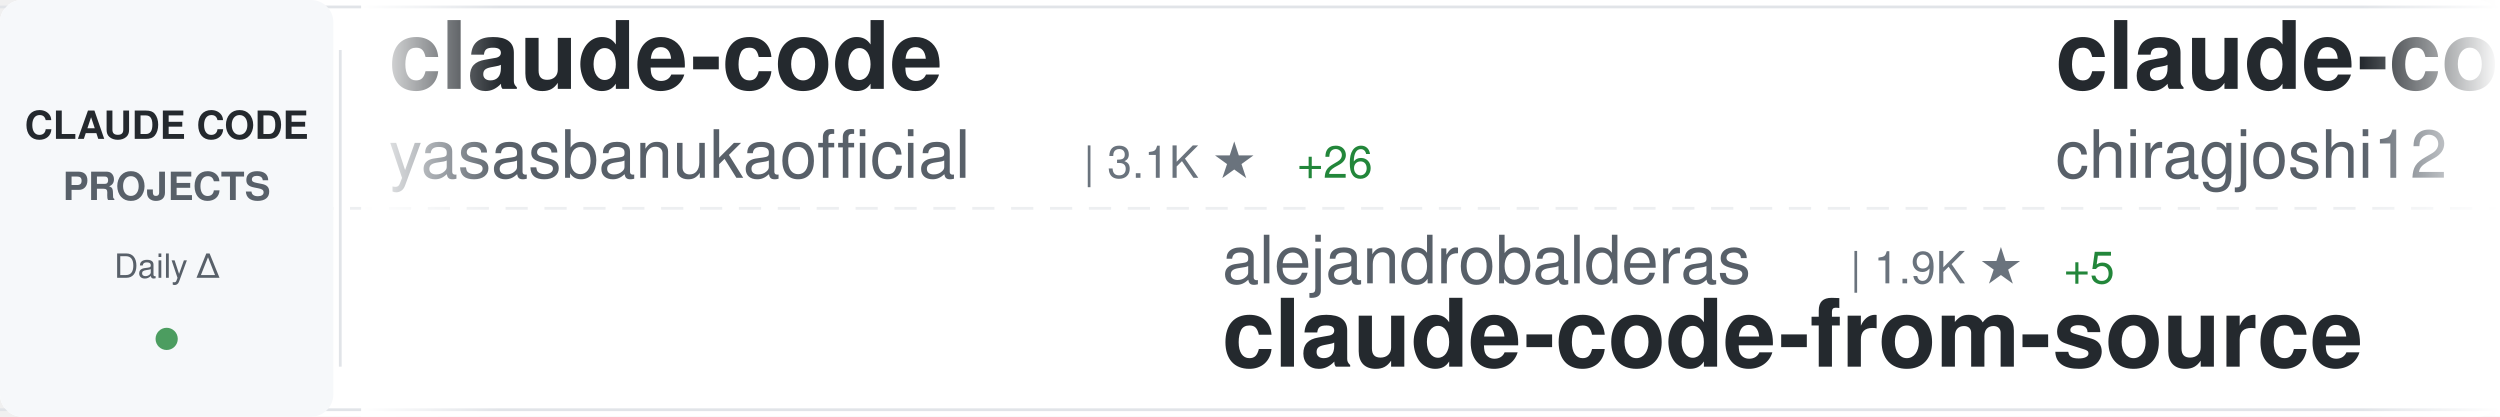
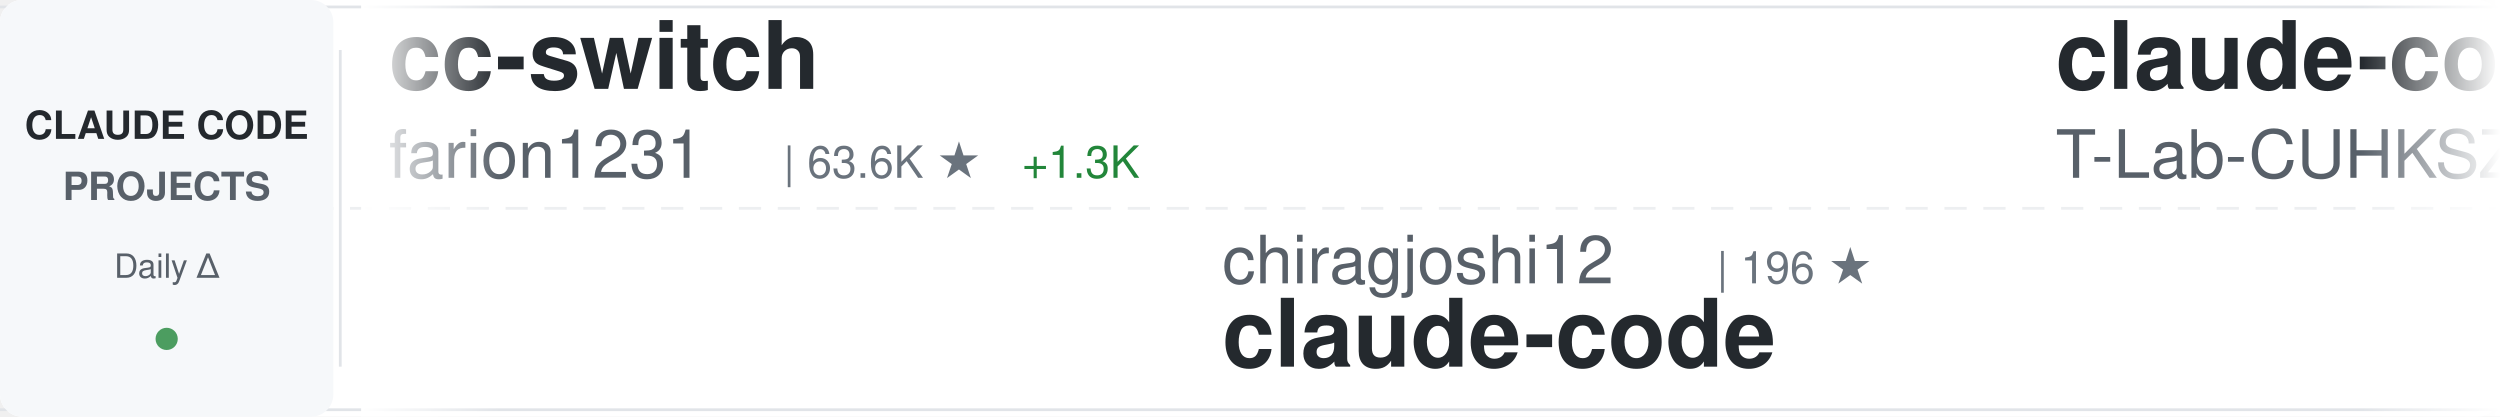
<svg xmlns="http://www.w3.org/2000/svg" width="900" height="150">
  <defs>
    <linearGradient id="awesomeLeftFade" x1="0%" y1="0%" x2="100%" y2="0%">
      <stop offset="0%" style="stop-color:#ffffff;stop-opacity:1" />
      <stop offset="100%" style="stop-color:#ffffff;stop-opacity:0" />
    </linearGradient>
    <linearGradient id="awesomeRightFade" x1="0%" y1="0%" x2="100%" y2="0%">
      <stop offset="0%" style="stop-color:#ffffff;stop-opacity:0" />
      <stop offset="100%" style="stop-color:#ffffff;stop-opacity:1" />
    </linearGradient>
  </defs>
  <rect width="900" height="150" fill="#ffffff" rx="8" />
  <rect x="0" y="2" width="900" height="1" fill="#e1e4e8" />
  <rect x="0" y="147" width="900" height="1" fill="#e1e4e8" />
  <line x1="0" y1="75" x2="900" y2="75" stroke="#e1e4e8" stroke-width="1" stroke-dasharray="8 6" opacity="0.6" />
  <rect x="0" y="0" width="120" height="150" fill="#f6f8fa" rx="8" />
  <text x="60" y="50" font-family="-apple-system, BlinkMacSystemFont, 'Segoe UI', Helvetica, Arial, sans-serif" font-size="14" font-weight="600" fill="#24292e" text-anchor="middle">CLAUDE CODE</text>
  <text x="60" y="72" font-family="-apple-system, BlinkMacSystemFont, 'Segoe UI', Helvetica, Arial, sans-serif" font-size="14" font-weight="600" fill="#586069" text-anchor="middle">PROJECTS</text>
  <text x="60" y="100" font-family="-apple-system, BlinkMacSystemFont, 'Segoe UI', Helvetica, Arial, sans-serif" font-size="12" font-weight="500" fill="#586069" text-anchor="middle">Daily Δ</text>
  <circle cx="60" cy="122" r="4" fill="#22863a" opacity="0.8" />
  <rect x="122" y="18" width="1" height="114" fill="#e1e4e8" />
  <clipPath id="awesomeTickerClip">
    <rect x="130" y="0" width="770" height="150" />
  </clipPath>
  <g clip-path="url(#awesomeTickerClip)">
    <g id="awesomeTickerItems">
      <animateTransform attributeName="transform" attributeType="XML" type="translate" from="0 0" to="-3000 0" dur="54s" repeatCount="indefinite" />
      <g transform="translate(0, 0)">
-         <text x="140" y="32" font-family="-apple-system, BlinkMacSystemFont, 'Segoe UI', Helvetica, Arial, sans-serif" font-size="34" font-weight="600" fill="#24292e">claude-code</text>
-         <text x="140" y="64" font-family="-apple-system, BlinkMacSystemFont, 'Segoe UI', Helvetica, Arial, sans-serif" font-size="24" font-weight="400" fill="#586069">yasasbanukaofficial</text>
-         <text x="390" y="64" font-family="-apple-system, BlinkMacSystemFont, 'Segoe UI', Helvetica, Arial, sans-serif" font-size="16" font-weight="500" fill="#6a737d">| 3.1K ★</text>
-         <text x="467" y="64" font-family="-apple-system, BlinkMacSystemFont, 'Segoe UI', Helvetica, Arial, sans-serif" font-size="16" font-weight="500" fill="#22863a"> +26</text>
+         <text x="140" y="32" font-family="-apple-system, BlinkMacSystemFont, 'Segoe UI', Helvetica, Arial, sans-serif" font-size="34" font-weight="600" fill="#24292e">cc-switch</text>
+         <text x="140" y="64" font-family="-apple-system, BlinkMacSystemFont, 'Segoe UI', Helvetica, Arial, sans-serif" font-size="24" font-weight="400" fill="#586069">farion1231</text>
+         <text x="282" y="64" font-family="-apple-system, BlinkMacSystemFont, 'Segoe UI', Helvetica, Arial, sans-serif" font-size="16" font-weight="500" fill="#6a737d">| 63.6K ★</text>
+         <text x="368" y="64" font-family="-apple-system, BlinkMacSystemFont, 'Segoe UI', Helvetica, Arial, sans-serif" font-size="16" font-weight="500" fill="#22863a"> +1.3K</text>
      </g>
      <g transform="translate(300, 0)">
-         <text x="140" y="102" font-family="-apple-system, BlinkMacSystemFont, 'Segoe UI', Helvetica, Arial, sans-serif" font-size="24" font-weight="400" fill="#586069">alejandrobalderas</text>
-         <text x="366" y="102" font-family="-apple-system, BlinkMacSystemFont, 'Segoe UI', Helvetica, Arial, sans-serif" font-size="16" font-weight="500" fill="#6a737d">| 1.9K ★</text>
-         <text x="443" y="102" font-family="-apple-system, BlinkMacSystemFont, 'Segoe UI', Helvetica, Arial, sans-serif" font-size="16" font-weight="500" fill="#22863a"> +5</text>
-         <text x="140" y="132" font-family="-apple-system, BlinkMacSystemFont, 'Segoe UI', Helvetica, Arial, sans-serif" font-size="34" font-weight="600" fill="#24292e">claude-code-from-source</text>
+         <text x="140" y="102" font-family="-apple-system, BlinkMacSystemFont, 'Segoe UI', Helvetica, Arial, sans-serif" font-size="24" font-weight="400" fill="#586069">chiragjoshi12</text>
+         <text x="318" y="102" font-family="-apple-system, BlinkMacSystemFont, 'Segoe UI', Helvetica, Arial, sans-serif" font-size="16" font-weight="500" fill="#6a737d">| 196 ★</text>
+         <text x="140" y="132" font-family="-apple-system, BlinkMacSystemFont, 'Segoe UI', Helvetica, Arial, sans-serif" font-size="34" font-weight="600" fill="#24292e">claude-code</text>
      </g>
      <g transform="translate(600, 0)">
        <text x="140" y="32" font-family="-apple-system, BlinkMacSystemFont, 'Segoe UI', Helvetica, Arial, sans-serif" font-size="34" font-weight="600" fill="#24292e">claude-code</text>
-         <text x="140" y="64" font-family="-apple-system, BlinkMacSystemFont, 'Segoe UI', Helvetica, Arial, sans-serif" font-size="24" font-weight="400" fill="#586069">chiragjoshi12</text>
-         <text x="318" y="64" font-family="-apple-system, BlinkMacSystemFont, 'Segoe UI', Helvetica, Arial, sans-serif" font-size="16" font-weight="500" fill="#6a737d">| 196 ★</text>
+         <text x="140" y="64" font-family="-apple-system, BlinkMacSystemFont, 'Segoe UI', Helvetica, Arial, sans-serif" font-size="24" font-weight="400" fill="#586069">T-Lab-CUHKSZ</text>
+         <text x="306" y="64" font-family="-apple-system, BlinkMacSystemFont, 'Segoe UI', Helvetica, Arial, sans-serif" font-size="16" font-weight="500" fill="#6a737d">| 309 ★</text>
      </g>
      <g transform="translate(900, 0)">
-         <text x="140" y="102" font-family="-apple-system, BlinkMacSystemFont, 'Segoe UI', Helvetica, Arial, sans-serif" font-size="24" font-weight="400" fill="#586069">nicedreamzapp</text>
-         <text x="318" y="102" font-family="-apple-system, BlinkMacSystemFont, 'Segoe UI', Helvetica, Arial, sans-serif" font-size="16" font-weight="500" fill="#6a737d">| 2.5K ★</text>
-         <text x="395" y="102" font-family="-apple-system, BlinkMacSystemFont, 'Segoe UI', Helvetica, Arial, sans-serif" font-size="16" font-weight="500" fill="#22863a"> +10</text>
-         <text x="140" y="132" font-family="-apple-system, BlinkMacSystemFont, 'Segoe UI', Helvetica, Arial, sans-serif" font-size="34" font-weight="600" fill="#24292e">claude-code-local</text>
+         <text x="140" y="102" font-family="-apple-system, BlinkMacSystemFont, 'Segoe UI', Helvetica, Arial, sans-serif" font-size="24" font-weight="400" fill="#586069">alirezarezvani</text>
+         <text x="330" y="102" font-family="-apple-system, BlinkMacSystemFont, 'Segoe UI', Helvetica, Arial, sans-serif" font-size="16" font-weight="500" fill="#6a737d">| 14.1K ★</text>
+         <text x="416" y="102" font-family="-apple-system, BlinkMacSystemFont, 'Segoe UI', Helvetica, Arial, sans-serif" font-size="16" font-weight="500" fill="#22863a"> +138</text>
+         <text x="140" y="132" font-family="-apple-system, BlinkMacSystemFont, 'Segoe UI', Helvetica, Arial, sans-serif" font-size="34" font-weight="600" fill="#24292e">claude-skills</text>
      </g>
      <g transform="translate(1200, 0)">
-         <text x="140" y="32" font-family="-apple-system, BlinkMacSystemFont, 'Segoe UI', Helvetica, Arial, sans-serif" font-size="34" font-weight="600" fill="#24292e">claude-code-source</text>
-         <text x="140" y="64" font-family="-apple-system, BlinkMacSystemFont, 'Segoe UI', Helvetica, Arial, sans-serif" font-size="24" font-weight="400" fill="#586069">JrCx7scC</text>
-         <text x="258" y="64" font-family="-apple-system, BlinkMacSystemFont, 'Segoe UI', Helvetica, Arial, sans-serif" font-size="16" font-weight="500" fill="#6a737d">| 366 ★</text>
+         <text x="140" y="32" font-family="-apple-system, BlinkMacSystemFont, 'Segoe UI', Helvetica, Arial, sans-serif" font-size="34" font-weight="600" fill="#24292e">claude-code</text>
+         <text x="140" y="64" font-family="-apple-system, BlinkMacSystemFont, 'Segoe UI', Helvetica, Arial, sans-serif" font-size="24" font-weight="400" fill="#586069">lowcortisolprogrammer</text>
+         <text x="414" y="64" font-family="-apple-system, BlinkMacSystemFont, 'Segoe UI', Helvetica, Arial, sans-serif" font-size="16" font-weight="500" fill="#6a737d">| 173 ★</text>
      </g>
      <g transform="translate(1500, 0)">
-         <text x="140" y="102" font-family="-apple-system, BlinkMacSystemFont, 'Segoe UI', Helvetica, Arial, sans-serif" font-size="24" font-weight="400" fill="#586069">hangsman</text>
-         <text x="258" y="102" font-family="-apple-system, BlinkMacSystemFont, 'Segoe UI', Helvetica, Arial, sans-serif" font-size="16" font-weight="500" fill="#6a737d">| 770 ★</text>
-         <text x="326" y="102" font-family="-apple-system, BlinkMacSystemFont, 'Segoe UI', Helvetica, Arial, sans-serif" font-size="16" font-weight="500" fill="#22863a"> +1</text>
-         <text x="140" y="132" font-family="-apple-system, BlinkMacSystemFont, 'Segoe UI', Helvetica, Arial, sans-serif" font-size="34" font-weight="600" fill="#24292e">claude-code-source</text>
+         <text x="140" y="102" font-family="-apple-system, BlinkMacSystemFont, 'Segoe UI', Helvetica, Arial, sans-serif" font-size="24" font-weight="400" fill="#586069">ChrisWiles</text>
+         <text x="282" y="102" font-family="-apple-system, BlinkMacSystemFont, 'Segoe UI', Helvetica, Arial, sans-serif" font-size="16" font-weight="500" fill="#6a737d">| 5.9K ★</text>
+         <text x="359" y="102" font-family="-apple-system, BlinkMacSystemFont, 'Segoe UI', Helvetica, Arial, sans-serif" font-size="16" font-weight="500" fill="#22863a"> +2</text>
+         <text x="140" y="132" font-family="-apple-system, BlinkMacSystemFont, 'Segoe UI', Helvetica, Arial, sans-serif" font-size="34" font-weight="600" fill="#24292e">claude-code-showcase</text>
      </g>
      <g transform="translate(1800, 0)">
-         <text x="140" y="32" font-family="-apple-system, BlinkMacSystemFont, 'Segoe UI', Helvetica, Arial, sans-serif" font-size="34" font-weight="600" fill="#24292e">claude_codex_bridge</text>
-         <text x="140" y="64" font-family="-apple-system, BlinkMacSystemFont, 'Segoe UI', Helvetica, Arial, sans-serif" font-size="24" font-weight="400" fill="#586069">bfly123</text>
-         <text x="246" y="64" font-family="-apple-system, BlinkMacSystemFont, 'Segoe UI', Helvetica, Arial, sans-serif" font-size="16" font-weight="500" fill="#6a737d">| 2.5K ★</text>
-         <text x="323" y="64" font-family="-apple-system, BlinkMacSystemFont, 'Segoe UI', Helvetica, Arial, sans-serif" font-size="16" font-weight="500" fill="#22863a"> +10</text>
+         <text x="140" y="32" font-family="-apple-system, BlinkMacSystemFont, 'Segoe UI', Helvetica, Arial, sans-serif" font-size="34" font-weight="600" fill="#24292e">claude-code</text>
+         <text x="140" y="64" font-family="-apple-system, BlinkMacSystemFont, 'Segoe UI', Helvetica, Arial, sans-serif" font-size="24" font-weight="400" fill="#586069">xorespesp</text>
+         <text x="270" y="64" font-family="-apple-system, BlinkMacSystemFont, 'Segoe UI', Helvetica, Arial, sans-serif" font-size="16" font-weight="500" fill="#6a737d">| 223 ★</text>
+         <text x="338" y="64" font-family="-apple-system, BlinkMacSystemFont, 'Segoe UI', Helvetica, Arial, sans-serif" font-size="16" font-weight="500" fill="#22863a"> +1</text>
      </g>
      <g transform="translate(2100, 0)">
-         <text x="140" y="102" font-family="-apple-system, BlinkMacSystemFont, 'Segoe UI', Helvetica, Arial, sans-serif" font-size="24" font-weight="400" fill="#586069">777genius</text>
-         <text x="270" y="102" font-family="-apple-system, BlinkMacSystemFont, 'Segoe UI', Helvetica, Arial, sans-serif" font-size="16" font-weight="500" fill="#6a737d">| 908 ★</text>
-         <text x="338" y="102" font-family="-apple-system, BlinkMacSystemFont, 'Segoe UI', Helvetica, Arial, sans-serif" font-size="16" font-weight="500" fill="#22863a"> +1</text>
-         <text x="140" y="132" font-family="-apple-system, BlinkMacSystemFont, 'Segoe UI', Helvetica, Arial, sans-serif" font-size="34" font-weight="600" fill="#24292e">claude-code-source-code</text>
+         <text x="140" y="102" font-family="-apple-system, BlinkMacSystemFont, 'Segoe UI', Helvetica, Arial, sans-serif" font-size="24" font-weight="400" fill="#586069">ponponon</text>
+         <text x="258" y="102" font-family="-apple-system, BlinkMacSystemFont, 'Segoe UI', Helvetica, Arial, sans-serif" font-size="16" font-weight="500" fill="#6a737d">| 2.2K ★</text>
+         <text x="335" y="102" font-family="-apple-system, BlinkMacSystemFont, 'Segoe UI', Helvetica, Arial, sans-serif" font-size="16" font-weight="500" fill="#22863a"> +6</text>
+         <text x="140" y="132" font-family="-apple-system, BlinkMacSystemFont, 'Segoe UI', Helvetica, Arial, sans-serif" font-size="34" font-weight="600" fill="#24292e">claude_code_src</text>
      </g>
      <g transform="translate(2400, 0)">
-         <text x="140" y="32" font-family="-apple-system, BlinkMacSystemFont, 'Segoe UI', Helvetica, Arial, sans-serif" font-size="34" font-weight="600" fill="#24292e">claude-code</text>
-         <text x="140" y="64" font-family="-apple-system, BlinkMacSystemFont, 'Segoe UI', Helvetica, Arial, sans-serif" font-size="24" font-weight="400" fill="#586069">jarmuine</text>
-         <text x="258" y="64" font-family="-apple-system, BlinkMacSystemFont, 'Segoe UI', Helvetica, Arial, sans-serif" font-size="16" font-weight="500" fill="#6a737d">| 2.1K ★</text>
-         <text x="335" y="64" font-family="-apple-system, BlinkMacSystemFont, 'Segoe UI', Helvetica, Arial, sans-serif" font-size="16" font-weight="500" fill="#22863a"> +3</text>
+         <text x="140" y="32" font-family="-apple-system, BlinkMacSystemFont, 'Segoe UI', Helvetica, Arial, sans-serif" font-size="34" font-weight="600" fill="#24292e">claude-code-cheat-sheet</text>
+         <text x="140" y="64" font-family="-apple-system, BlinkMacSystemFont, 'Segoe UI', Helvetica, Arial, sans-serif" font-size="24" font-weight="400" fill="#586069">Njengah</text>
+         <text x="246" y="64" font-family="-apple-system, BlinkMacSystemFont, 'Segoe UI', Helvetica, Arial, sans-serif" font-size="16" font-weight="500" fill="#6a737d">| 1.7K ★</text>
+         <text x="323" y="64" font-family="-apple-system, BlinkMacSystemFont, 'Segoe UI', Helvetica, Arial, sans-serif" font-size="16" font-weight="500" fill="#22863a"> +3</text>
      </g>
      <g transform="translate(2700, 0)">
-         <text x="140" y="102" font-family="-apple-system, BlinkMacSystemFont, 'Segoe UI', Helvetica, Arial, sans-serif" font-size="24" font-weight="400" fill="#586069">Pimzino</text>
-         <text x="246" y="102" font-family="-apple-system, BlinkMacSystemFont, 'Segoe UI', Helvetica, Arial, sans-serif" font-size="16" font-weight="500" fill="#6a737d">| 3.7K ★</text>
-         <text x="323" y="102" font-family="-apple-system, BlinkMacSystemFont, 'Segoe UI', Helvetica, Arial, sans-serif" font-size="16" font-weight="500" fill="#22863a"> +2</text>
-         <text x="140" y="132" font-family="-apple-system, BlinkMacSystemFont, 'Segoe UI', Helvetica, Arial, sans-serif" font-size="34" font-weight="600" fill="#24292e">claude-code-spec-workflo...</text>
+         <text x="140" y="102" font-family="-apple-system, BlinkMacSystemFont, 'Segoe UI', Helvetica, Arial, sans-serif" font-size="24" font-weight="400" fill="#586069">frankbria</text>
+         <text x="270" y="102" font-family="-apple-system, BlinkMacSystemFont, 'Segoe UI', Helvetica, Arial, sans-serif" font-size="16" font-weight="500" fill="#6a737d">| 9.1K ★</text>
+         <text x="347" y="102" font-family="-apple-system, BlinkMacSystemFont, 'Segoe UI', Helvetica, Arial, sans-serif" font-size="16" font-weight="500" fill="#22863a"> +18</text>
+         <text x="140" y="132" font-family="-apple-system, BlinkMacSystemFont, 'Segoe UI', Helvetica, Arial, sans-serif" font-size="34" font-weight="600" fill="#24292e">ralph-claude-code</text>
      </g>
      <g transform="translate(3000, 0)">
-         <text x="140" y="32" font-family="-apple-system, BlinkMacSystemFont, 'Segoe UI', Helvetica, Arial, sans-serif" font-size="34" font-weight="600" fill="#24292e">claude-code</text>
-         <text x="140" y="64" font-family="-apple-system, BlinkMacSystemFont, 'Segoe UI', Helvetica, Arial, sans-serif" font-size="24" font-weight="400" fill="#586069">yasasbanukaofficial</text>
-         <text x="390" y="64" font-family="-apple-system, BlinkMacSystemFont, 'Segoe UI', Helvetica, Arial, sans-serif" font-size="16" font-weight="500" fill="#6a737d">| 3.1K ★</text>
-         <text x="467" y="64" font-family="-apple-system, BlinkMacSystemFont, 'Segoe UI', Helvetica, Arial, sans-serif" font-size="16" font-weight="500" fill="#22863a"> +26</text>
+         <text x="140" y="32" font-family="-apple-system, BlinkMacSystemFont, 'Segoe UI', Helvetica, Arial, sans-serif" font-size="34" font-weight="600" fill="#24292e">cc-switch</text>
+         <text x="140" y="64" font-family="-apple-system, BlinkMacSystemFont, 'Segoe UI', Helvetica, Arial, sans-serif" font-size="24" font-weight="400" fill="#586069">farion1231</text>
+         <text x="282" y="64" font-family="-apple-system, BlinkMacSystemFont, 'Segoe UI', Helvetica, Arial, sans-serif" font-size="16" font-weight="500" fill="#6a737d">| 63.6K ★</text>
+         <text x="368" y="64" font-family="-apple-system, BlinkMacSystemFont, 'Segoe UI', Helvetica, Arial, sans-serif" font-size="16" font-weight="500" fill="#22863a"> +1.3K</text>
      </g>
      <g transform="translate(3300, 0)">
-         <text x="140" y="102" font-family="-apple-system, BlinkMacSystemFont, 'Segoe UI', Helvetica, Arial, sans-serif" font-size="24" font-weight="400" fill="#586069">alejandrobalderas</text>
-         <text x="366" y="102" font-family="-apple-system, BlinkMacSystemFont, 'Segoe UI', Helvetica, Arial, sans-serif" font-size="16" font-weight="500" fill="#6a737d">| 1.9K ★</text>
-         <text x="443" y="102" font-family="-apple-system, BlinkMacSystemFont, 'Segoe UI', Helvetica, Arial, sans-serif" font-size="16" font-weight="500" fill="#22863a"> +5</text>
-         <text x="140" y="132" font-family="-apple-system, BlinkMacSystemFont, 'Segoe UI', Helvetica, Arial, sans-serif" font-size="34" font-weight="600" fill="#24292e">claude-code-from-source</text>
+         <text x="140" y="102" font-family="-apple-system, BlinkMacSystemFont, 'Segoe UI', Helvetica, Arial, sans-serif" font-size="24" font-weight="400" fill="#586069">chiragjoshi12</text>
+         <text x="318" y="102" font-family="-apple-system, BlinkMacSystemFont, 'Segoe UI', Helvetica, Arial, sans-serif" font-size="16" font-weight="500" fill="#6a737d">| 196 ★</text>
+         <text x="140" y="132" font-family="-apple-system, BlinkMacSystemFont, 'Segoe UI', Helvetica, Arial, sans-serif" font-size="34" font-weight="600" fill="#24292e">claude-code</text>
      </g>
      <g transform="translate(3600, 0)">
        <text x="140" y="32" font-family="-apple-system, BlinkMacSystemFont, 'Segoe UI', Helvetica, Arial, sans-serif" font-size="34" font-weight="600" fill="#24292e">claude-code</text>
-         <text x="140" y="64" font-family="-apple-system, BlinkMacSystemFont, 'Segoe UI', Helvetica, Arial, sans-serif" font-size="24" font-weight="400" fill="#586069">chiragjoshi12</text>
-         <text x="318" y="64" font-family="-apple-system, BlinkMacSystemFont, 'Segoe UI', Helvetica, Arial, sans-serif" font-size="16" font-weight="500" fill="#6a737d">| 196 ★</text>
+         <text x="140" y="64" font-family="-apple-system, BlinkMacSystemFont, 'Segoe UI', Helvetica, Arial, sans-serif" font-size="24" font-weight="400" fill="#586069">T-Lab-CUHKSZ</text>
+         <text x="306" y="64" font-family="-apple-system, BlinkMacSystemFont, 'Segoe UI', Helvetica, Arial, sans-serif" font-size="16" font-weight="500" fill="#6a737d">| 309 ★</text>
      </g>
      <g transform="translate(3900, 0)">
-         <text x="140" y="102" font-family="-apple-system, BlinkMacSystemFont, 'Segoe UI', Helvetica, Arial, sans-serif" font-size="24" font-weight="400" fill="#586069">nicedreamzapp</text>
-         <text x="318" y="102" font-family="-apple-system, BlinkMacSystemFont, 'Segoe UI', Helvetica, Arial, sans-serif" font-size="16" font-weight="500" fill="#6a737d">| 2.5K ★</text>
-         <text x="395" y="102" font-family="-apple-system, BlinkMacSystemFont, 'Segoe UI', Helvetica, Arial, sans-serif" font-size="16" font-weight="500" fill="#22863a"> +10</text>
-         <text x="140" y="132" font-family="-apple-system, BlinkMacSystemFont, 'Segoe UI', Helvetica, Arial, sans-serif" font-size="34" font-weight="600" fill="#24292e">claude-code-local</text>
+         <text x="140" y="102" font-family="-apple-system, BlinkMacSystemFont, 'Segoe UI', Helvetica, Arial, sans-serif" font-size="24" font-weight="400" fill="#586069">alirezarezvani</text>
+         <text x="330" y="102" font-family="-apple-system, BlinkMacSystemFont, 'Segoe UI', Helvetica, Arial, sans-serif" font-size="16" font-weight="500" fill="#6a737d">| 14.1K ★</text>
+         <text x="416" y="102" font-family="-apple-system, BlinkMacSystemFont, 'Segoe UI', Helvetica, Arial, sans-serif" font-size="16" font-weight="500" fill="#22863a"> +138</text>
+         <text x="140" y="132" font-family="-apple-system, BlinkMacSystemFont, 'Segoe UI', Helvetica, Arial, sans-serif" font-size="34" font-weight="600" fill="#24292e">claude-skills</text>
      </g>
    </g>
  </g>
  <rect x="130" y="0" width="50" height="150" fill="url(#awesomeLeftFade)" />
  <rect x="850" y="0" width="50" height="150" fill="url(#awesomeRightFade)" />
</svg>
